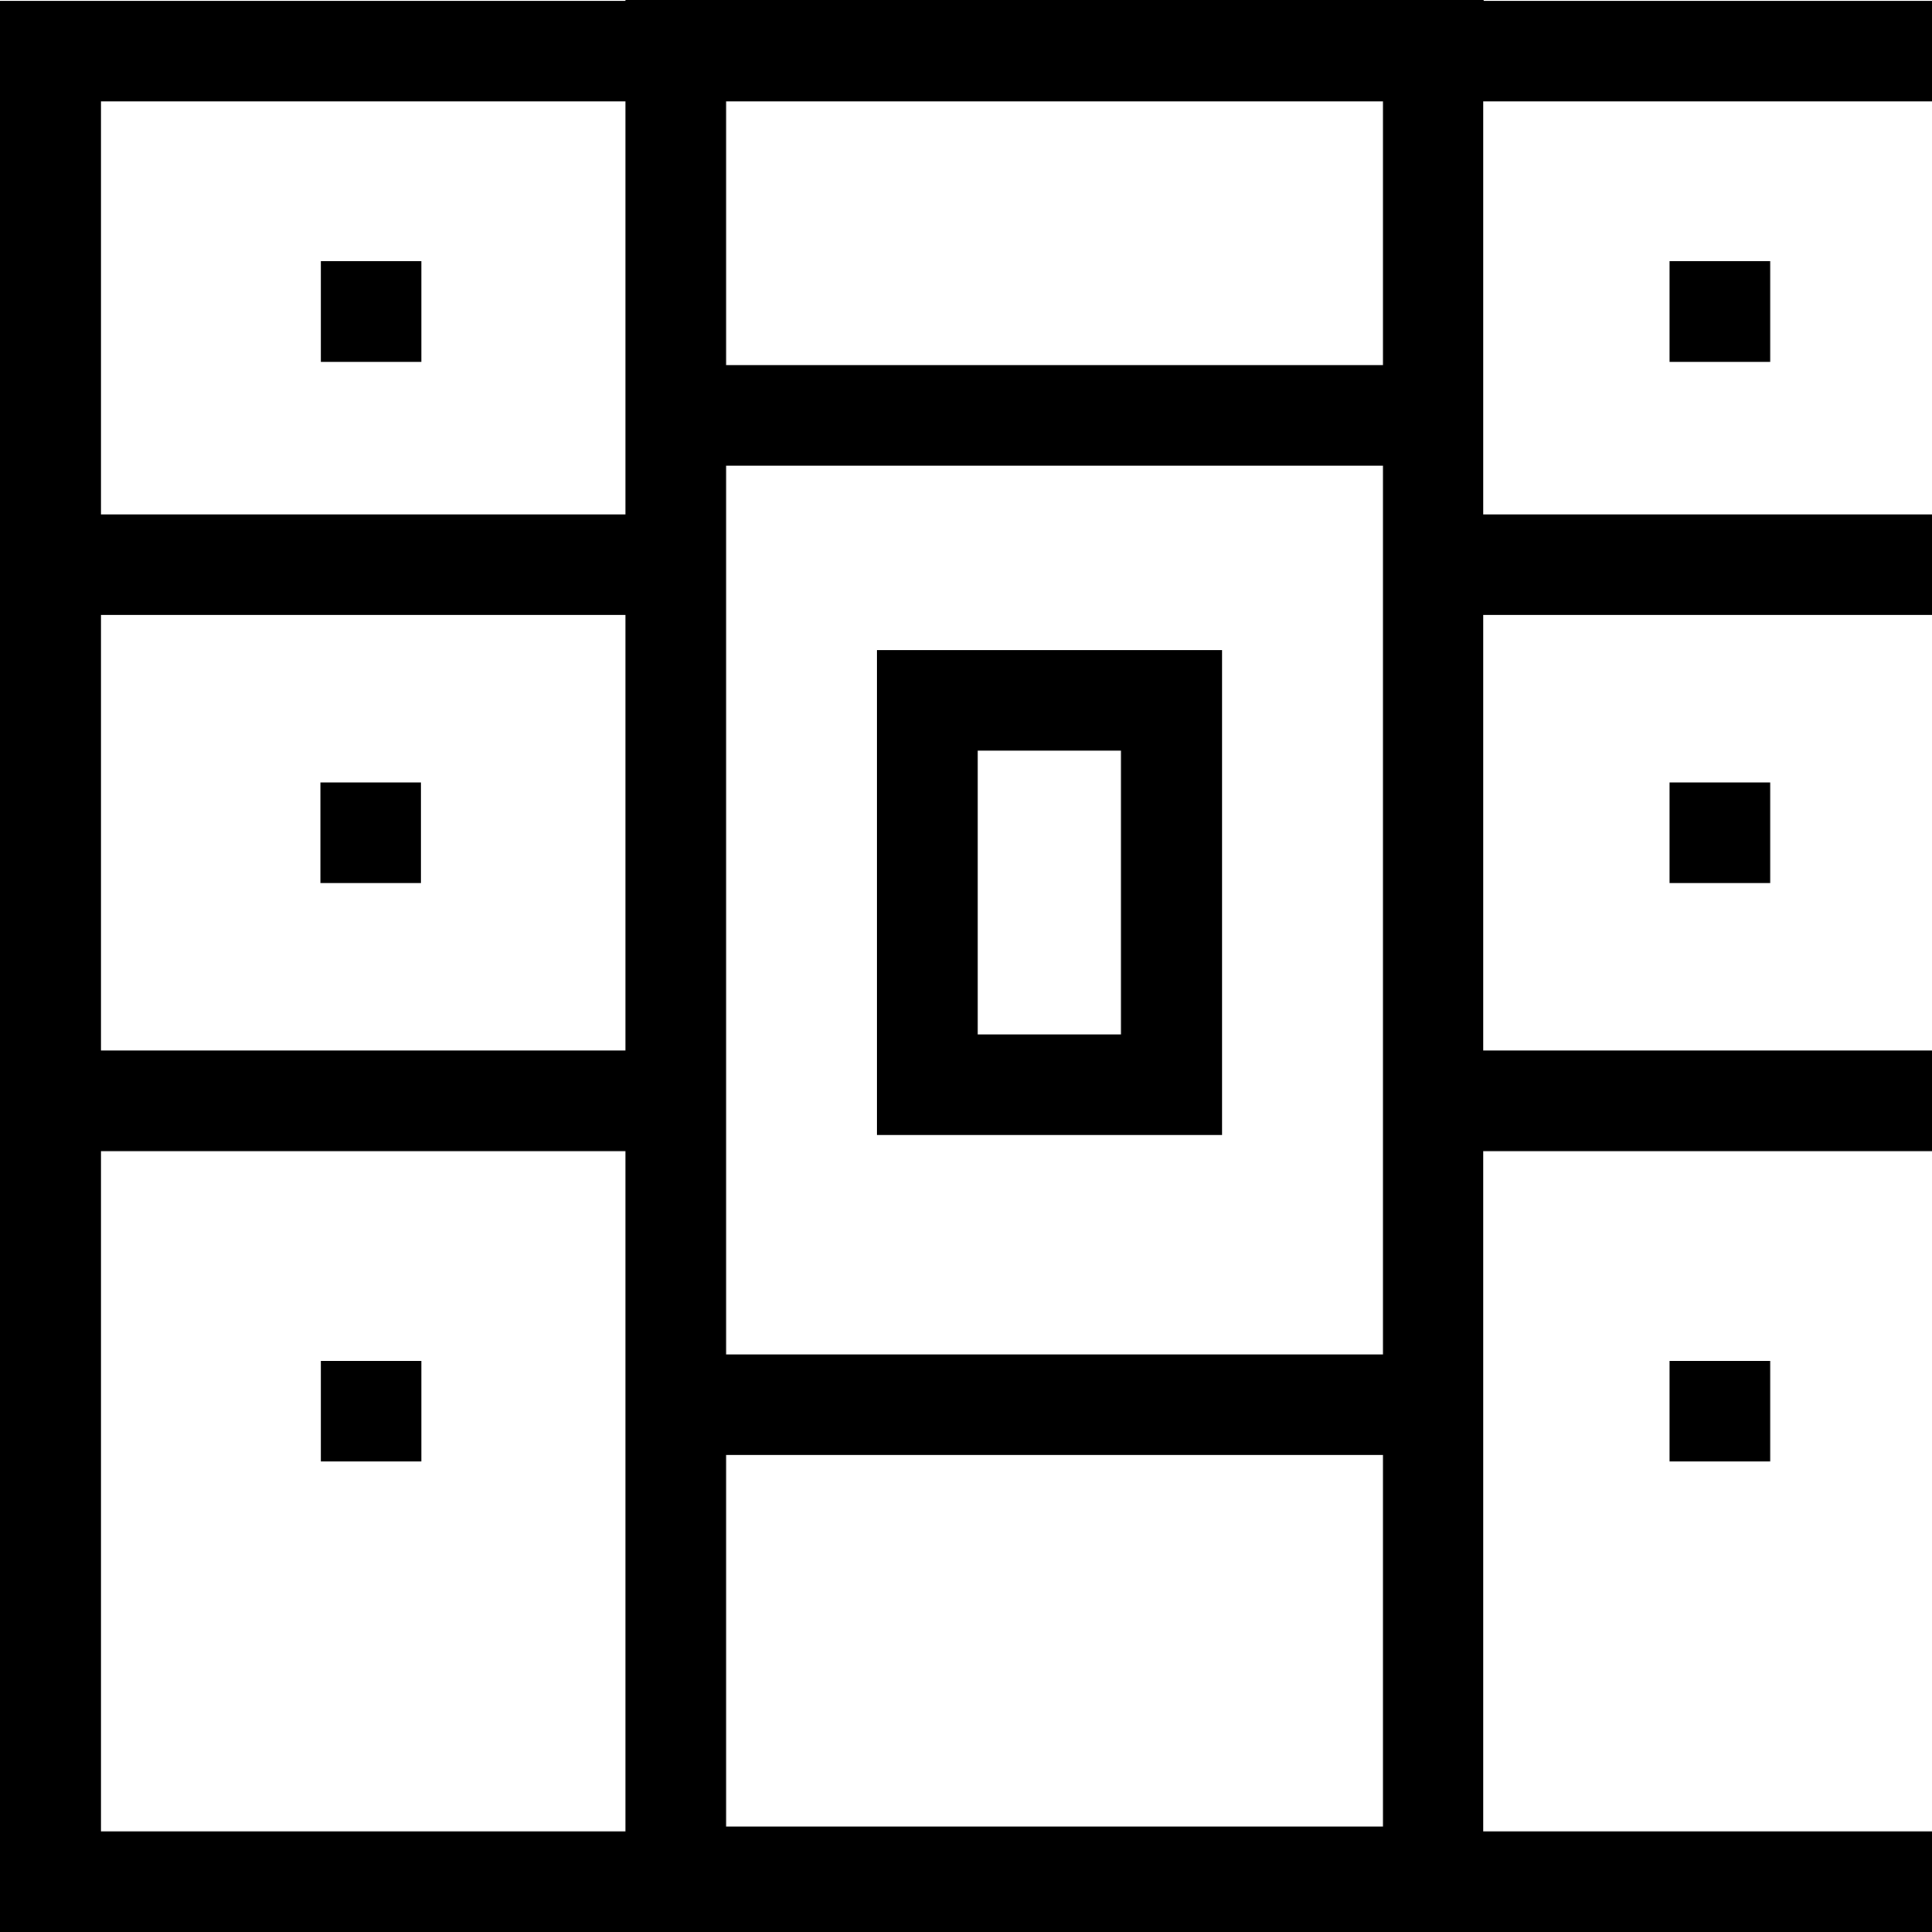
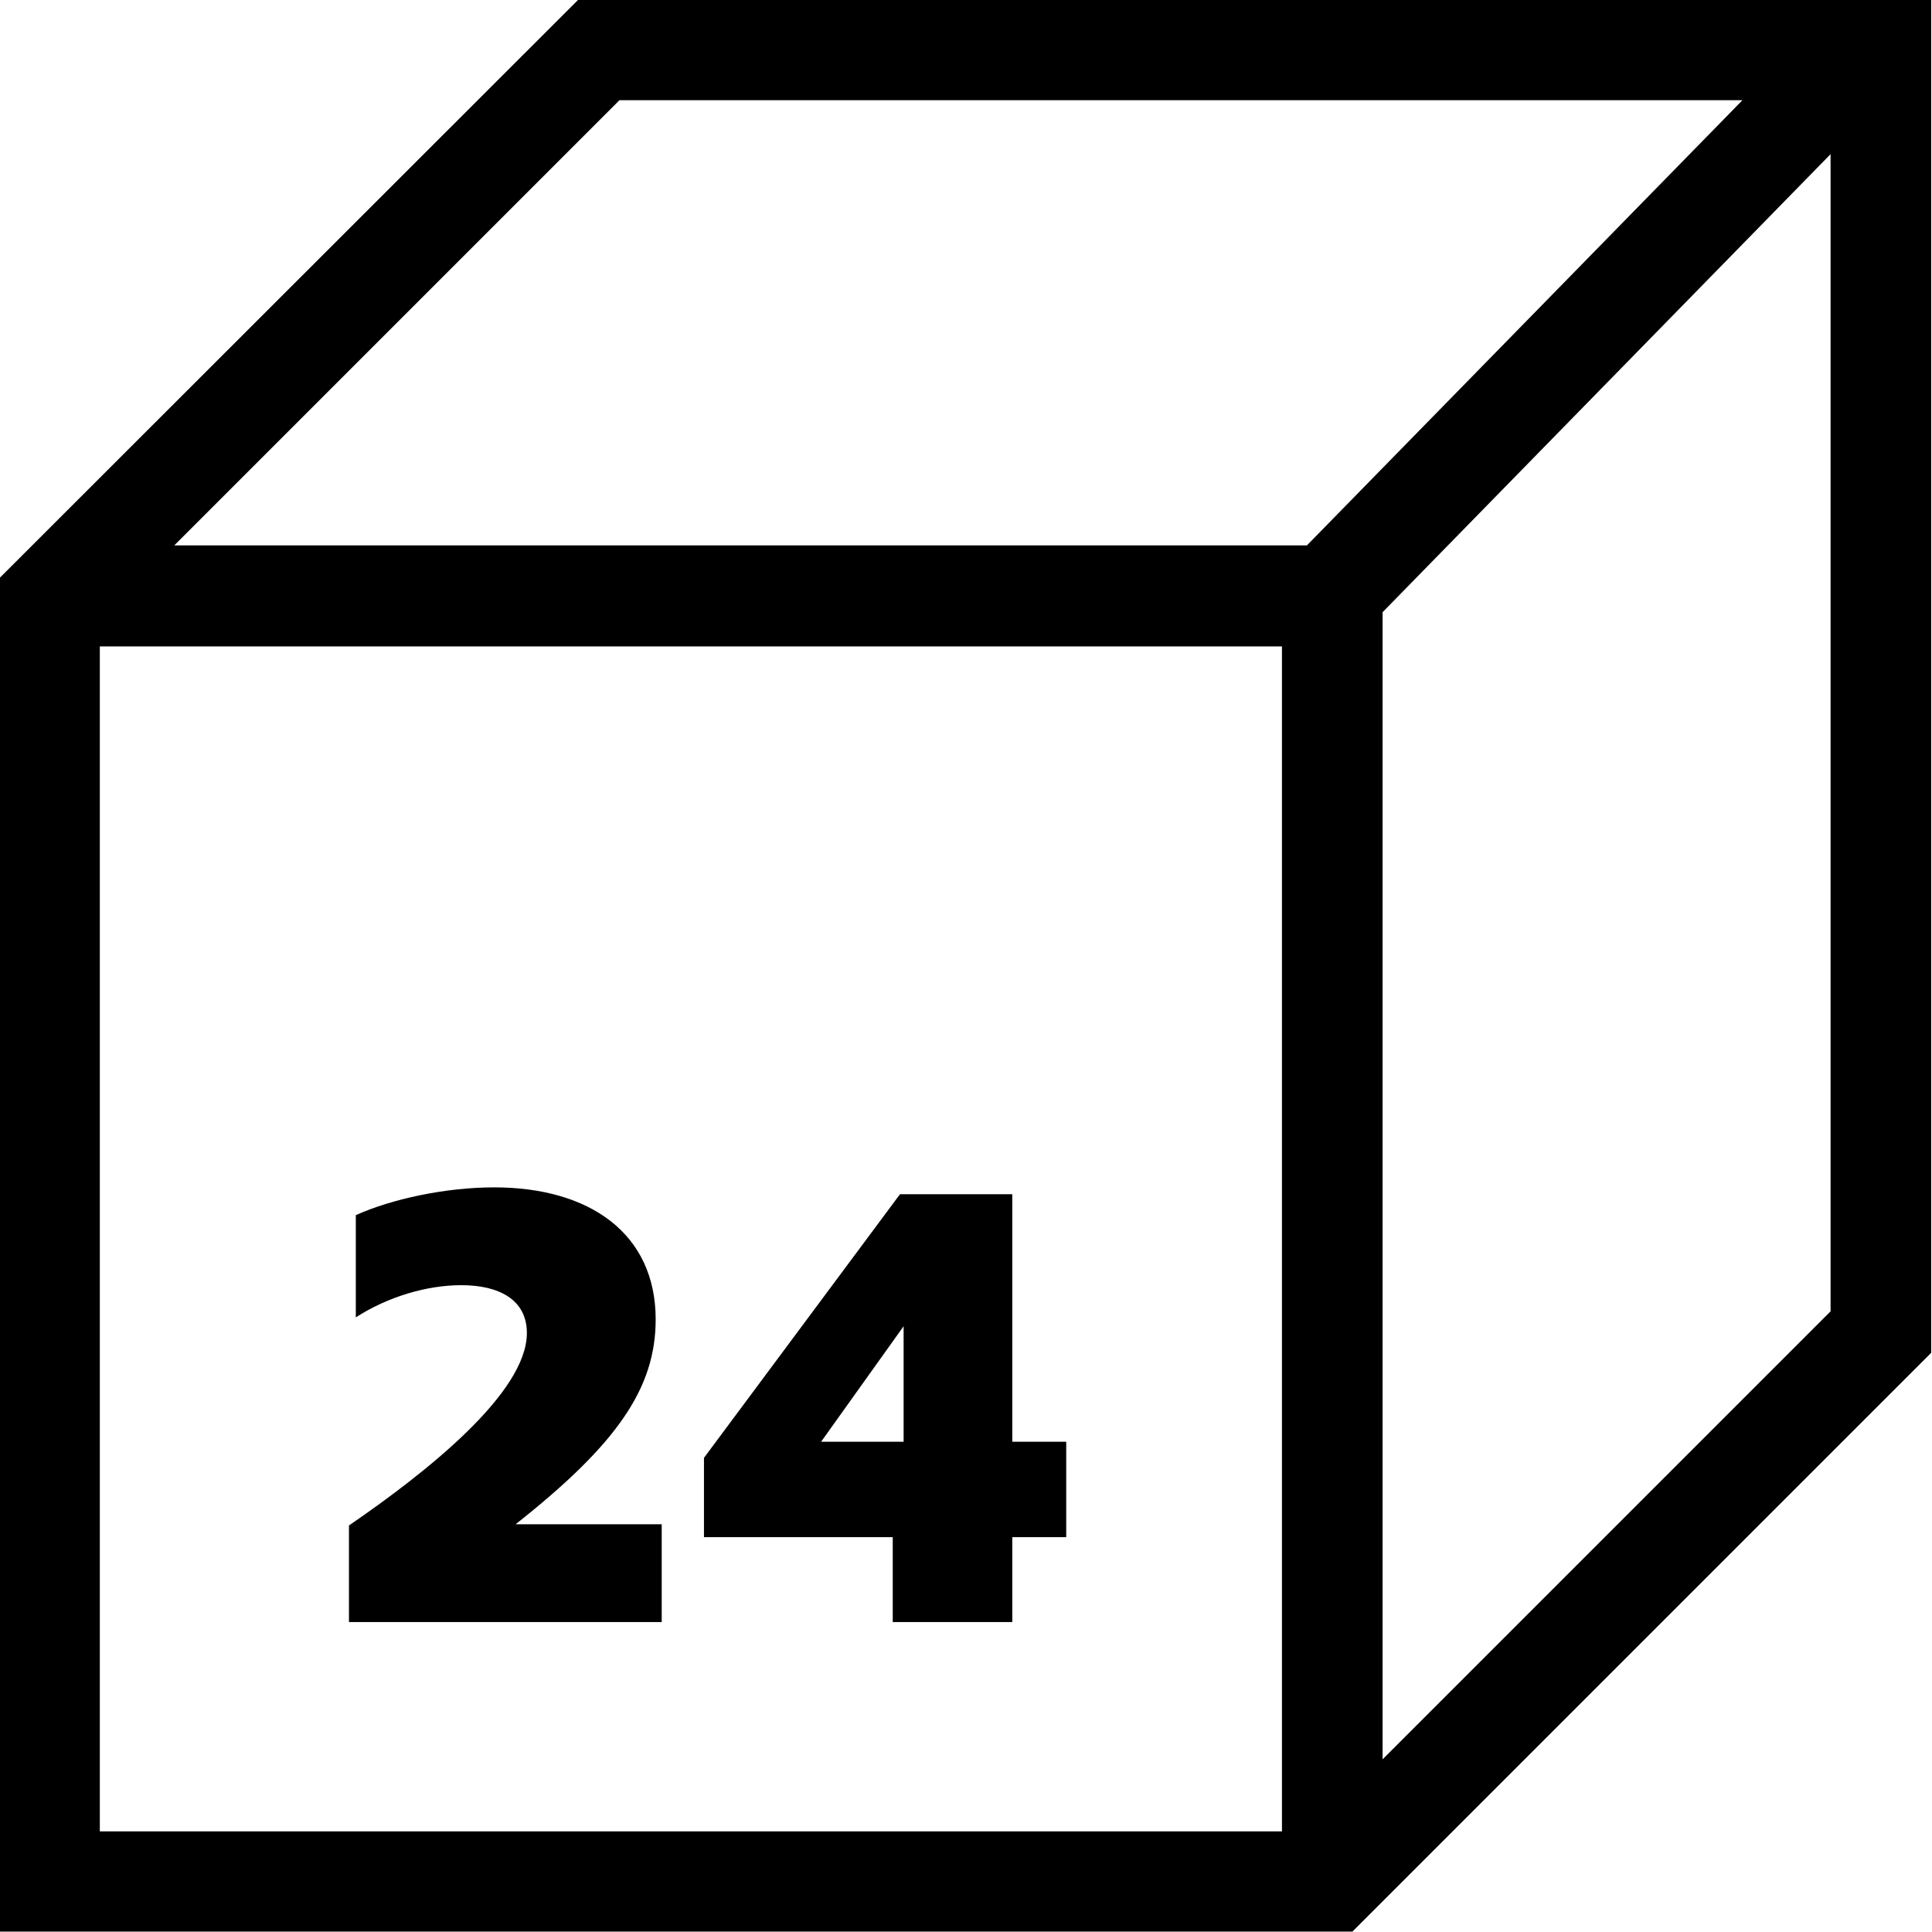
<svg xmlns="http://www.w3.org/2000/svg" viewBox="0 0 48 48">
-   <path d="M48.01.02H36.86V0H15.54v.02H0V48h48v-2.5H36.85V28.6H48v-2.5H36.85V15.28H48v-2.5H36.85V2.52H48V.02Zm-32.47 2.5v10.26H2.51V2.52zm0 23.58H2.51V15.28h13.03zm2.5 10.05h16.32v9.23H18.04zm0-2.5V11.57h16.32v22.08zM2.51 45.5V28.6h13.03v16.9zM34.36 9.07H18.04V2.52h16.32v6.56Zm-23.89-.08h-2.5v-2.5h2.5zM7.96 21.94v-2.5h2.5v2.5zm2.51 11.87v2.5h-2.5v-2.5zM41.48 8.99v-2.5h2.5v2.5zm0 12.95v-2.5h2.5v2.5zm0 14.37v-2.5h2.5v2.5zM21.79 16.15V28.2h8.57V16.15zm6.06 9.55h-3.56v-7.05h3.56z" />
+   <path d="M14.36 0-.02 14.37v33.62H33.6l14.38-14.38V0zm1.03 2.49h27.9L32.47 13.55H4.33zM2.48 16.06h29.37V45.5H2.48zm31.87 27.65v-28.5L45.48 3.83v28.75zM12.8 37.87h3.64v2.43H8.67v-2.4c1.94-1.33 4.42-3.3 4.42-4.78 0-.83-.69-1.19-1.63-1.19-.86 0-1.83.29-2.62.8v-2.54c.89-.4 2.22-.69 3.44-.69 2.36 0 4.01 1.14 4.01 3.28 0 1.71-.96 3.1-3.48 5.09Zm12.35-2.05v-6.15h-2.79l-4.87 6.55v1.97h4.69v2.11h2.97v-2.11h1.34v-2.37zm-2.7 0H20.4l2.05-2.87z" />
</svg>
